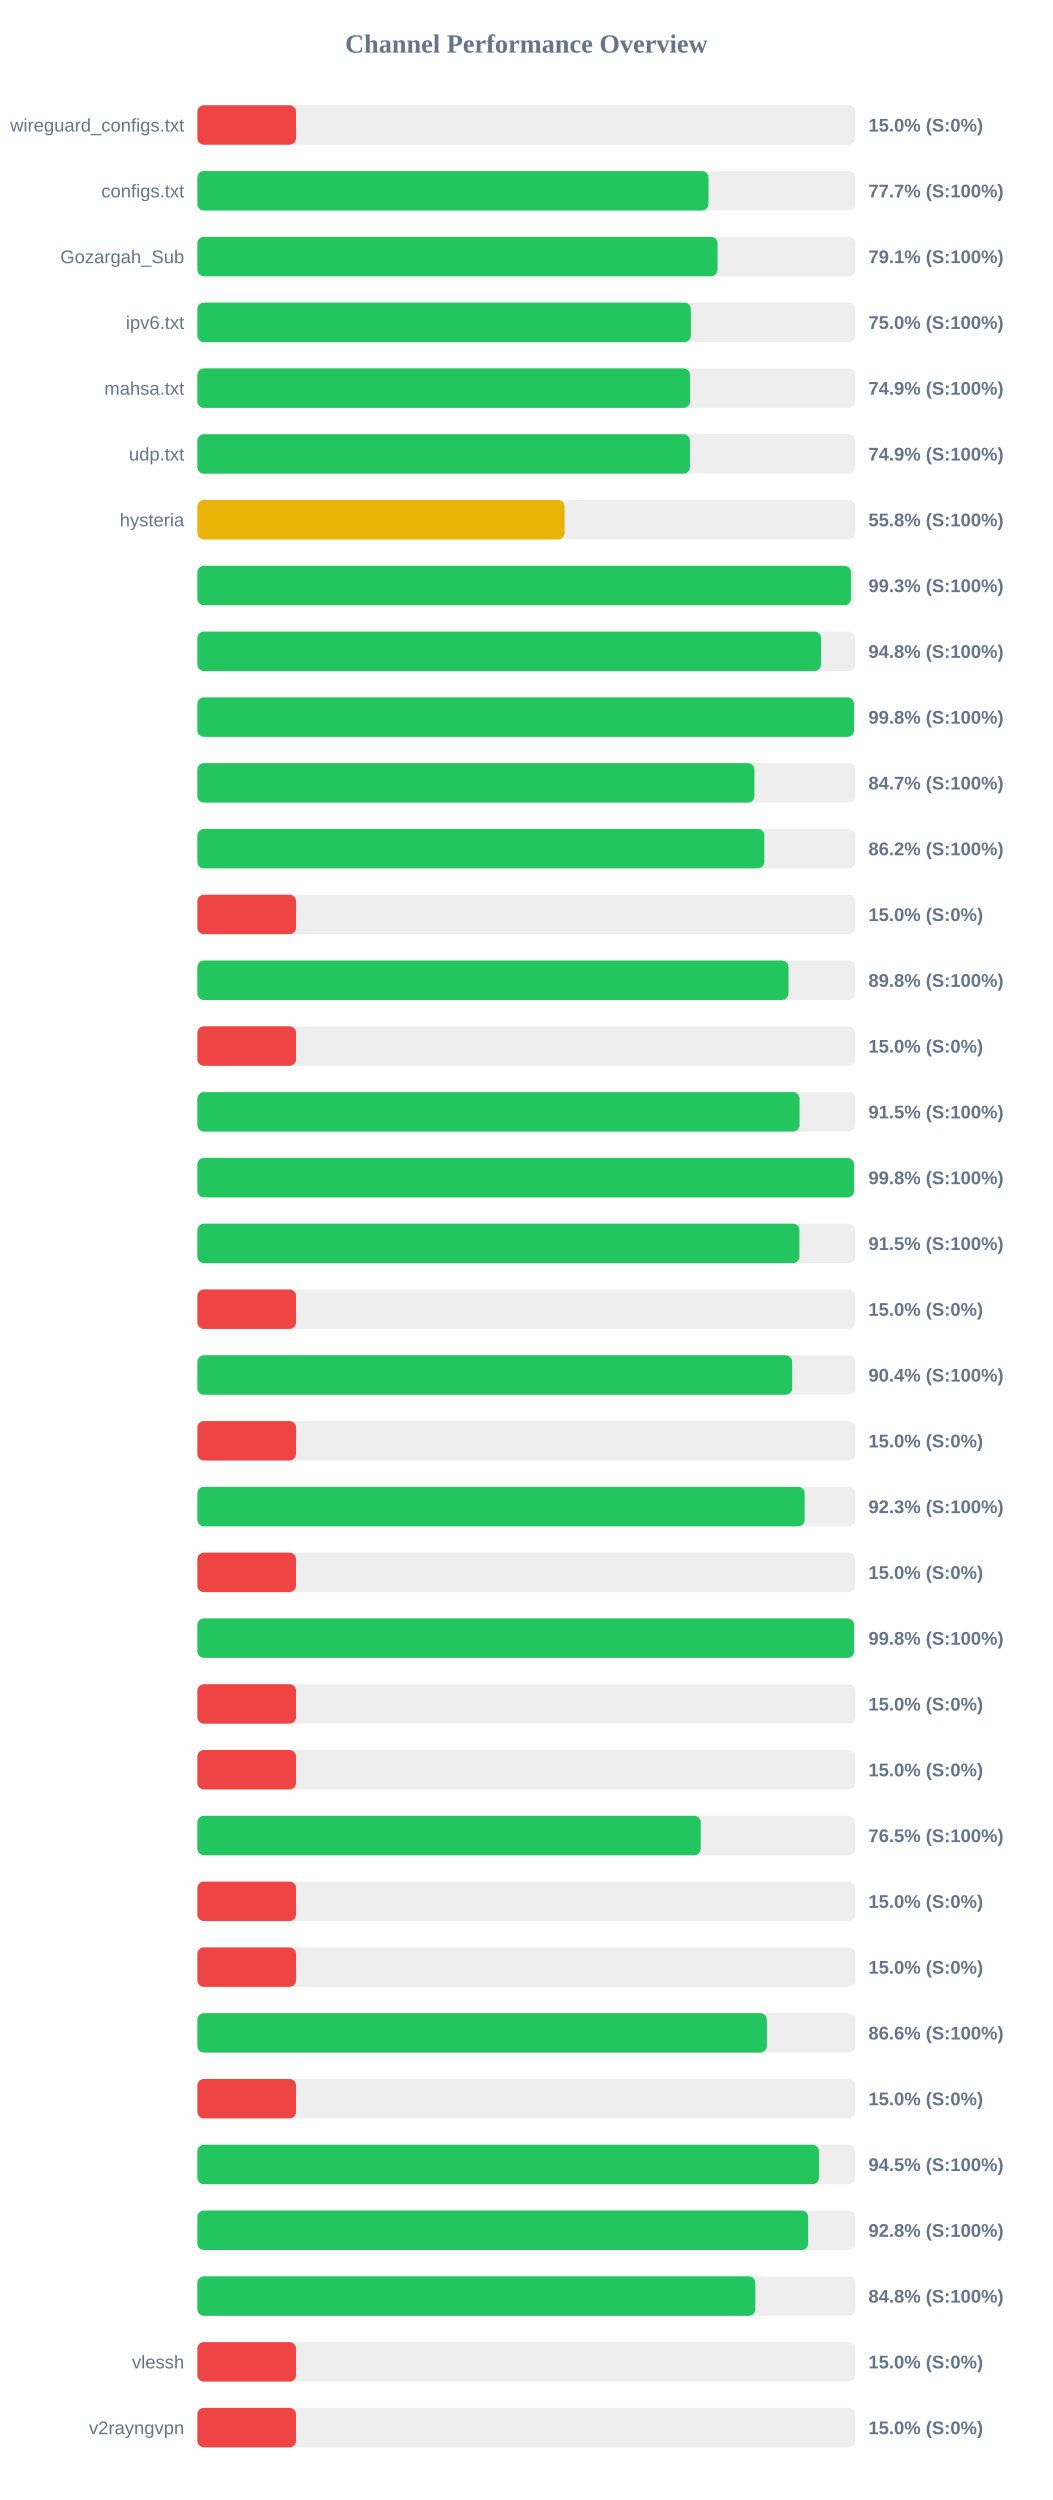
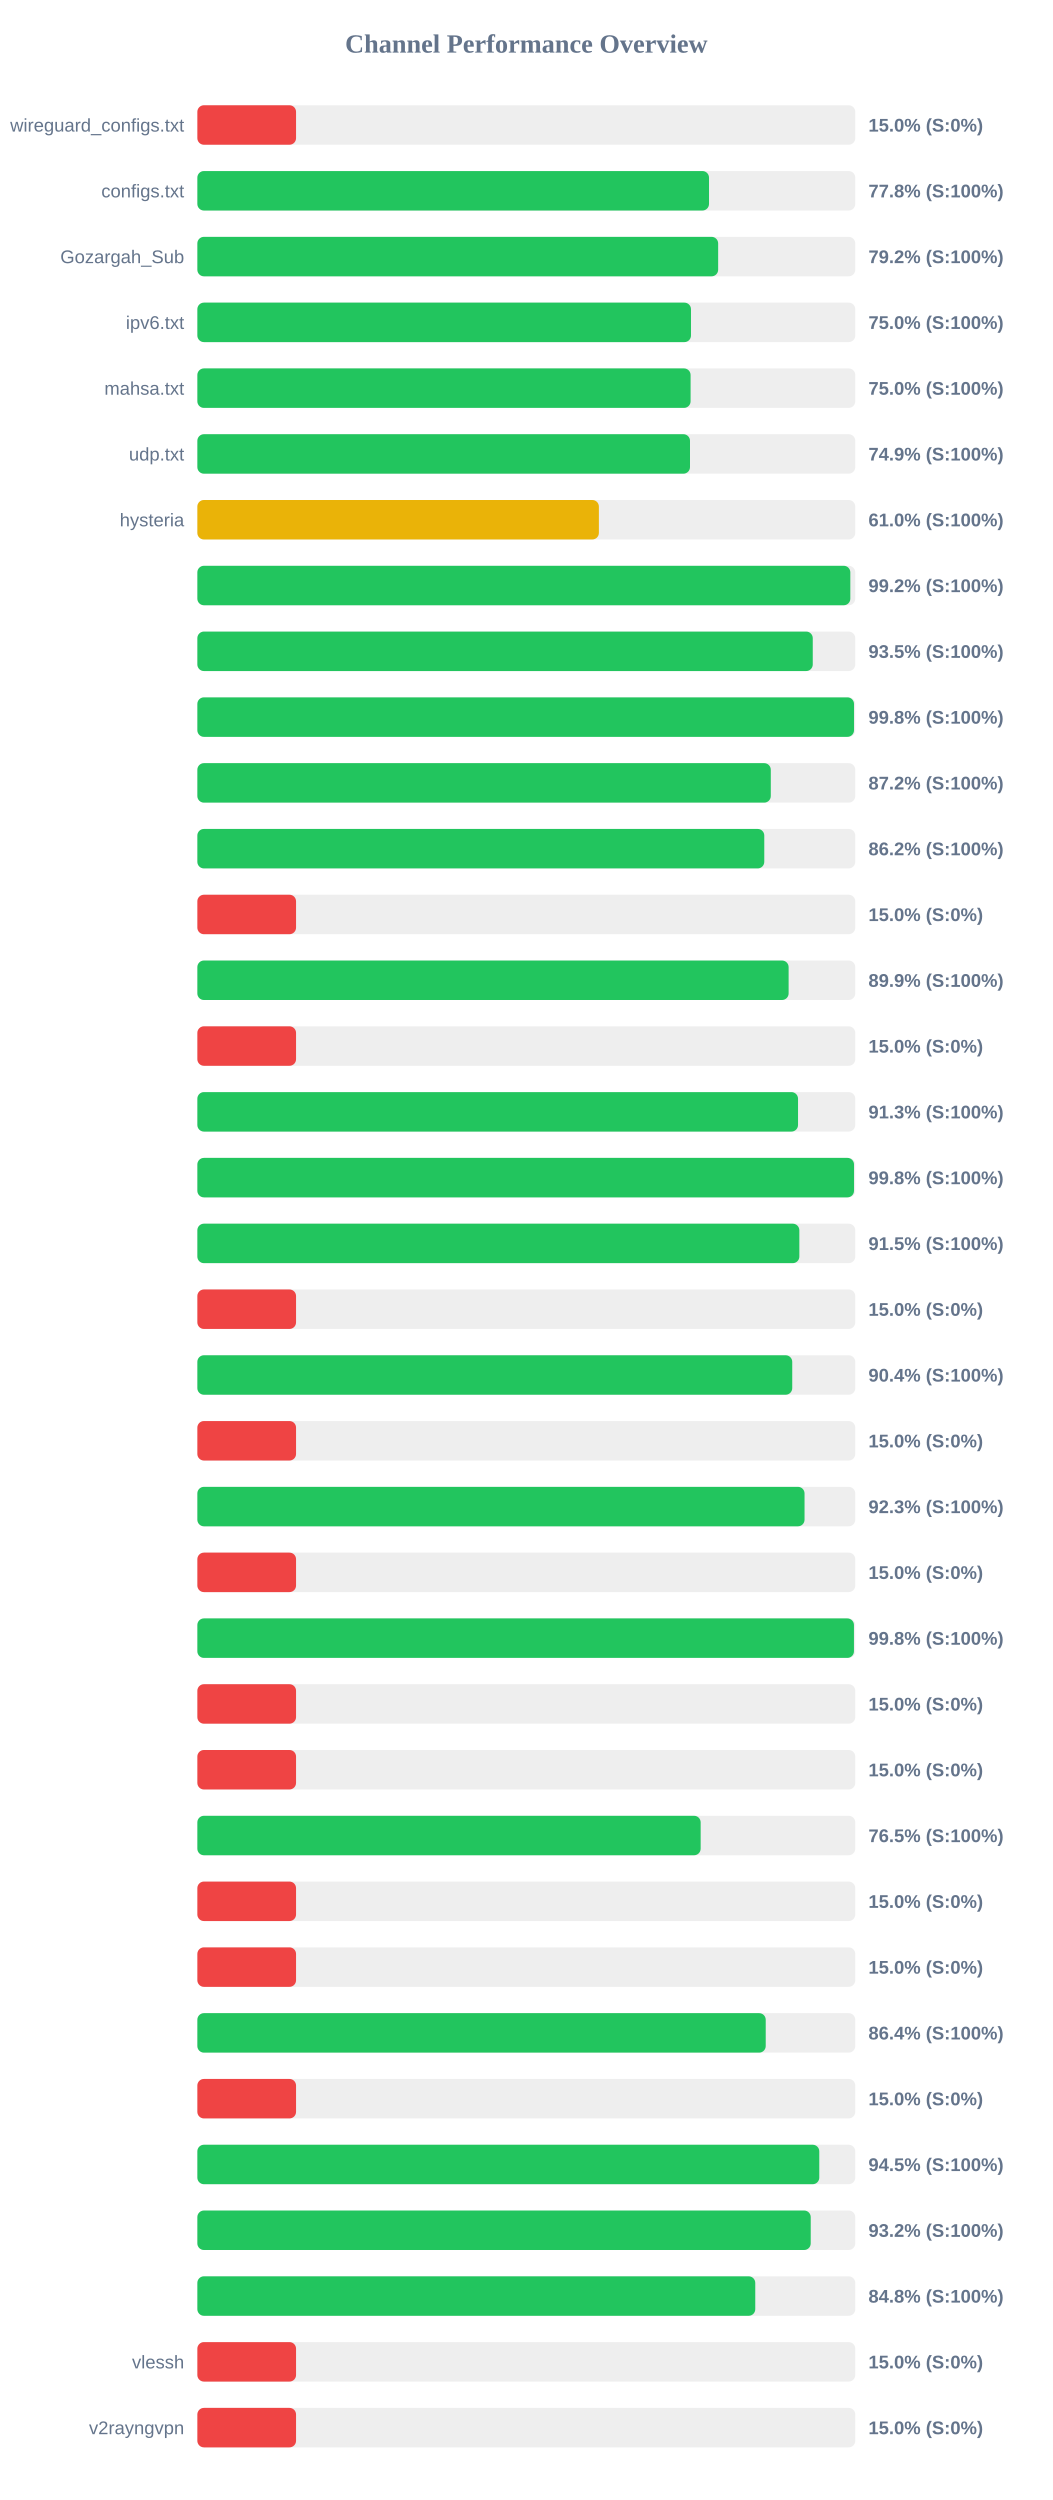
<svg xmlns="http://www.w3.org/2000/svg" width="800" height="1900" version="1.1">
  <style>
        .row { font: 14px Arial; fill: #64748b; }
        .score { font: bold 14px Arial; fill: #64748b; }
    </style>
  <text x="400" y="40" text-anchor="middle" font-size="20px" font-weight="bold" fill="#64748b">Channel Performance Overview</text>
  <rect x="150" y="80" width="500" height="30" fill="#eee" rx="5" />
  <rect x="150" y="80" width="75.0" height="30" fill="#ef4444" rx="5" />
  <text x="140" y="100" text-anchor="end" class="row">wireguard_configs.txt</text>
  <text x="660" y="100" text-anchor="start" class="score">15.0% (S:0%)</text>
  <rect x="150" y="130" width="500" height="30" fill="#eee" rx="5" />
-   <rect x="150" y="130" width="388.45" height="30" fill="#22c55e" rx="5" />
+   <rect x="150" y="130" width="388.85" height="30" fill="#22c55e" rx="5" />
  <text x="140" y="150" text-anchor="end" class="row">configs.txt</text>
-   <text x="660" y="150" text-anchor="start" class="score">77.7% (S:100%)</text>
+   <text x="660" y="150" text-anchor="start" class="score">77.8% (S:100%)</text>
  <rect x="150" y="180" width="500" height="30" fill="#eee" rx="5" />
-   <rect x="150" y="180" width="395.35" height="30" fill="#22c55e" rx="5" />
+   <rect x="150" y="180" width="395.8" height="30" fill="#22c55e" rx="5" />
  <text x="140" y="200" text-anchor="end" class="row">Gozargah_Sub</text>
-   <text x="660" y="200" text-anchor="start" class="score">79.1% (S:100%)</text>
+   <text x="660" y="200" text-anchor="start" class="score">79.2% (S:100%)</text>
  <rect x="150" y="230" width="500" height="30" fill="#eee" rx="5" />
-   <rect x="150" y="230" width="375.05" height="30" fill="#22c55e" rx="5" />
+   <rect x="150" y="230" width="375.15" height="30" fill="#22c55e" rx="5" />
  <text x="140" y="250" text-anchor="end" class="row">ipv6.txt</text>
  <text x="660" y="250" text-anchor="start" class="score">75.0% (S:100%)</text>
  <rect x="150" y="280" width="500" height="30" fill="#eee" rx="5" />
-   <rect x="150" y="280" width="374.45" height="30" fill="#22c55e" rx="5" />
+   <rect x="150" y="280" width="374.85" height="30" fill="#22c55e" rx="5" />
  <text x="140" y="300" text-anchor="end" class="row">mahsa.txt</text>
-   <text x="660" y="300" text-anchor="start" class="score">74.9% (S:100%)</text>
+   <text x="660" y="300" text-anchor="start" class="score">75.0% (S:100%)</text>
  <rect x="150" y="330" width="500" height="30" fill="#eee" rx="5" />
-   <rect x="150" y="330" width="374.35" height="30" fill="#22c55e" rx="5" />
+   <rect x="150" y="330" width="374.4" height="30" fill="#22c55e" rx="5" />
  <text x="140" y="350" text-anchor="end" class="row">udp.txt</text>
  <text x="660" y="350" text-anchor="start" class="score">74.9% (S:100%)</text>
  <rect x="150" y="380" width="500" height="30" fill="#eee" rx="5" />
-   <rect x="150" y="380" width="279.1" height="30" fill="#eab308" rx="5" />
+   <rect x="150" y="380" width="305.15" height="30" fill="#eab308" rx="5" />
  <text x="140" y="400" text-anchor="end" class="row">hysteria</text>
-   <text x="660" y="400" text-anchor="start" class="score">55.8% (S:100%)</text>
+   <text x="660" y="400" text-anchor="start" class="score">61.0% (S:100%)</text>
  <rect x="150" y="430" width="500" height="30" fill="#eee" rx="5" />
-   <rect x="150" y="430" width="496.7" height="30" fill="#22c55e" rx="5" />
+   <rect x="150" y="430" width="496.25" height="30" fill="#22c55e" rx="5" />
  <text x="140" y="450" text-anchor="end" class="row" />
-   <text x="660" y="450" text-anchor="start" class="score">99.3% (S:100%)</text>
+   <text x="660" y="450" text-anchor="start" class="score">99.2% (S:100%)</text>
  <rect x="150" y="480" width="500" height="30" fill="#eee" rx="5" />
-   <rect x="150" y="480" width="474.0" height="30" fill="#22c55e" rx="5" />
+   <rect x="150" y="480" width="467.7" height="30" fill="#22c55e" rx="5" />
  <text x="140" y="500" text-anchor="end" class="row" />
-   <text x="660" y="500" text-anchor="start" class="score">94.8% (S:100%)</text>
+   <text x="660" y="500" text-anchor="start" class="score">93.5% (S:100%)</text>
  <rect x="150" y="530" width="500" height="30" fill="#eee" rx="5" />
  <rect x="150" y="530" width="499.05" height="30" fill="#22c55e" rx="5" />
  <text x="140" y="550" text-anchor="end" class="row" />
  <text x="660" y="550" text-anchor="start" class="score">99.8% (S:100%)</text>
  <rect x="150" y="580" width="500" height="30" fill="#eee" rx="5" />
-   <rect x="150" y="580" width="423.35" height="30" fill="#22c55e" rx="5" />
+   <rect x="150" y="580" width="435.8" height="30" fill="#22c55e" rx="5" />
  <text x="140" y="600" text-anchor="end" class="row" />
-   <text x="660" y="600" text-anchor="start" class="score">84.7% (S:100%)</text>
+   <text x="660" y="600" text-anchor="start" class="score">87.2% (S:100%)</text>
  <rect x="150" y="630" width="500" height="30" fill="#eee" rx="5" />
-   <rect x="150" y="630" width="430.9" height="30" fill="#22c55e" rx="5" />
+   <rect x="150" y="630" width="430.85" height="30" fill="#22c55e" rx="5" />
  <text x="140" y="650" text-anchor="end" class="row" />
  <text x="660" y="650" text-anchor="start" class="score">86.2% (S:100%)</text>
  <rect x="150" y="680" width="500" height="30" fill="#eee" rx="5" />
  <rect x="150" y="680" width="75.0" height="30" fill="#ef4444" rx="5" />
  <text x="140" y="700" text-anchor="end" class="row" />
  <text x="660" y="700" text-anchor="start" class="score">15.0% (S:0%)</text>
  <rect x="150" y="730" width="500" height="30" fill="#eee" rx="5" />
-   <rect x="150" y="730" width="449.25" height="30" fill="#22c55e" rx="5" />
+   <rect x="150" y="730" width="449.35" height="30" fill="#22c55e" rx="5" />
  <text x="140" y="750" text-anchor="end" class="row" />
-   <text x="660" y="750" text-anchor="start" class="score">89.8% (S:100%)</text>
+   <text x="660" y="750" text-anchor="start" class="score">89.9% (S:100%)</text>
  <rect x="150" y="780" width="500" height="30" fill="#eee" rx="5" />
  <rect x="150" y="780" width="75.0" height="30" fill="#ef4444" rx="5" />
  <text x="140" y="800" text-anchor="end" class="row" />
  <text x="660" y="800" text-anchor="start" class="score">15.0% (S:0%)</text>
  <rect x="150" y="830" width="500" height="30" fill="#eee" rx="5" />
-   <rect x="150" y="830" width="457.65" height="30" fill="#22c55e" rx="5" />
+   <rect x="150" y="830" width="456.5" height="30" fill="#22c55e" rx="5" />
  <text x="140" y="850" text-anchor="end" class="row" />
-   <text x="660" y="850" text-anchor="start" class="score">91.5% (S:100%)</text>
+   <text x="660" y="850" text-anchor="start" class="score">91.3% (S:100%)</text>
  <rect x="150" y="880" width="500" height="30" fill="#eee" rx="5" />
  <rect x="150" y="880" width="499.05" height="30" fill="#22c55e" rx="5" />
  <text x="140" y="900" text-anchor="end" class="row" />
  <text x="660" y="900" text-anchor="start" class="score">99.8% (S:100%)</text>
  <rect x="150" y="930" width="500" height="30" fill="#eee" rx="5" />
-   <rect x="150" y="930" width="457.55" height="30" fill="#22c55e" rx="5" />
+   <rect x="150" y="930" width="457.5" height="30" fill="#22c55e" rx="5" />
  <text x="140" y="950" text-anchor="end" class="row" />
  <text x="660" y="950" text-anchor="start" class="score">91.5% (S:100%)</text>
  <rect x="150" y="980" width="500" height="30" fill="#eee" rx="5" />
  <rect x="150" y="980" width="75.0" height="30" fill="#ef4444" rx="5" />
  <text x="140" y="1000" text-anchor="end" class="row" />
  <text x="660" y="1000" text-anchor="start" class="score">15.0% (S:0%)</text>
  <rect x="150" y="1030" width="500" height="30" fill="#eee" rx="5" />
-   <rect x="150" y="1030" width="452.05" height="30" fill="#22c55e" rx="5" />
+   <rect x="150" y="1030" width="452.1" height="30" fill="#22c55e" rx="5" />
  <text x="140" y="1050" text-anchor="end" class="row" />
  <text x="660" y="1050" text-anchor="start" class="score">90.4% (S:100%)</text>
  <rect x="150" y="1080" width="500" height="30" fill="#eee" rx="5" />
  <rect x="150" y="1080" width="75.0" height="30" fill="#ef4444" rx="5" />
  <text x="140" y="1100" text-anchor="end" class="row" />
  <text x="660" y="1100" text-anchor="start" class="score">15.0% (S:0%)</text>
  <rect x="150" y="1130" width="500" height="30" fill="#eee" rx="5" />
-   <rect x="150" y="1130" width="461.55" height="30" fill="#22c55e" rx="5" />
+   <rect x="150" y="1130" width="461.45" height="30" fill="#22c55e" rx="5" />
  <text x="140" y="1150" text-anchor="end" class="row" />
  <text x="660" y="1150" text-anchor="start" class="score">92.3% (S:100%)</text>
  <rect x="150" y="1180" width="500" height="30" fill="#eee" rx="5" />
  <rect x="150" y="1180" width="75.0" height="30" fill="#ef4444" rx="5" />
  <text x="140" y="1200" text-anchor="end" class="row" />
  <text x="660" y="1200" text-anchor="start" class="score">15.0% (S:0%)</text>
  <rect x="150" y="1230" width="500" height="30" fill="#eee" rx="5" />
-   <rect x="150" y="1230" width="499.1" height="30" fill="#22c55e" rx="5" />
+   <rect x="150" y="1230" width="499.0" height="30" fill="#22c55e" rx="5" />
  <text x="140" y="1250" text-anchor="end" class="row" />
  <text x="660" y="1250" text-anchor="start" class="score">99.8% (S:100%)</text>
  <rect x="150" y="1280" width="500" height="30" fill="#eee" rx="5" />
  <rect x="150" y="1280" width="75.0" height="30" fill="#ef4444" rx="5" />
  <text x="140" y="1300" text-anchor="end" class="row" />
  <text x="660" y="1300" text-anchor="start" class="score">15.0% (S:0%)</text>
  <rect x="150" y="1330" width="500" height="30" fill="#eee" rx="5" />
  <rect x="150" y="1330" width="75.0" height="30" fill="#ef4444" rx="5" />
  <text x="140" y="1350" text-anchor="end" class="row" />
  <text x="660" y="1350" text-anchor="start" class="score">15.0% (S:0%)</text>
  <rect x="150" y="1380" width="500" height="30" fill="#eee" rx="5" />
-   <rect x="150" y="1380" width="382.55" height="30" fill="#22c55e" rx="5" />
+   <rect x="150" y="1380" width="382.5" height="30" fill="#22c55e" rx="5" />
  <text x="140" y="1400" text-anchor="end" class="row" />
  <text x="660" y="1400" text-anchor="start" class="score">76.5% (S:100%)</text>
  <rect x="150" y="1430" width="500" height="30" fill="#eee" rx="5" />
  <rect x="150" y="1430" width="75.0" height="30" fill="#ef4444" rx="5" />
  <text x="140" y="1450" text-anchor="end" class="row" />
  <text x="660" y="1450" text-anchor="start" class="score">15.0% (S:0%)</text>
  <rect x="150" y="1480" width="500" height="30" fill="#eee" rx="5" />
  <rect x="150" y="1480" width="75.0" height="30" fill="#ef4444" rx="5" />
  <text x="140" y="1500" text-anchor="end" class="row" />
  <text x="660" y="1500" text-anchor="start" class="score">15.0% (S:0%)</text>
  <rect x="150" y="1530" width="500" height="30" fill="#eee" rx="5" />
-   <rect x="150" y="1530" width="432.8" height="30" fill="#22c55e" rx="5" />
+   <rect x="150" y="1530" width="431.95" height="30" fill="#22c55e" rx="5" />
  <text x="140" y="1550" text-anchor="end" class="row" />
-   <text x="660" y="1550" text-anchor="start" class="score">86.6% (S:100%)</text>
+   <text x="660" y="1550" text-anchor="start" class="score">86.4% (S:100%)</text>
  <rect x="150" y="1580" width="500" height="30" fill="#eee" rx="5" />
  <rect x="150" y="1580" width="75.0" height="30" fill="#ef4444" rx="5" />
  <text x="140" y="1600" text-anchor="end" class="row" />
  <text x="660" y="1600" text-anchor="start" class="score">15.0% (S:0%)</text>
  <rect x="150" y="1630" width="500" height="30" fill="#eee" rx="5" />
-   <rect x="150" y="1630" width="472.4" height="30" fill="#22c55e" rx="5" />
+   <rect x="150" y="1630" width="472.65" height="30" fill="#22c55e" rx="5" />
  <text x="140" y="1650" text-anchor="end" class="row" />
  <text x="660" y="1650" text-anchor="start" class="score">94.5% (S:100%)</text>
  <rect x="150" y="1680" width="500" height="30" fill="#eee" rx="5" />
-   <rect x="150" y="1680" width="464.2" height="30" fill="#22c55e" rx="5" />
+   <rect x="150" y="1680" width="466.15" height="30" fill="#22c55e" rx="5" />
  <text x="140" y="1700" text-anchor="end" class="row" />
-   <text x="660" y="1700" text-anchor="start" class="score">92.8% (S:100%)</text>
+   <text x="660" y="1700" text-anchor="start" class="score">93.2% (S:100%)</text>
  <rect x="150" y="1730" width="500" height="30" fill="#eee" rx="5" />
-   <rect x="150" y="1730" width="424.05" height="30" fill="#22c55e" rx="5" />
+   <rect x="150" y="1730" width="424.0" height="30" fill="#22c55e" rx="5" />
  <text x="140" y="1750" text-anchor="end" class="row" />
  <text x="660" y="1750" text-anchor="start" class="score">84.8% (S:100%)</text>
  <rect x="150" y="1780" width="500" height="30" fill="#eee" rx="5" />
  <rect x="150" y="1780" width="75.0" height="30" fill="#ef4444" rx="5" />
  <text x="140" y="1800" text-anchor="end" class="row">vlessh</text>
  <text x="660" y="1800" text-anchor="start" class="score">15.0% (S:0%)</text>
  <rect x="150" y="1830" width="500" height="30" fill="#eee" rx="5" />
  <rect x="150" y="1830" width="75.0" height="30" fill="#ef4444" rx="5" />
  <text x="140" y="1850" text-anchor="end" class="row">v2rayngvpn</text>
  <text x="660" y="1850" text-anchor="start" class="score">15.0% (S:0%)</text>
</svg>
